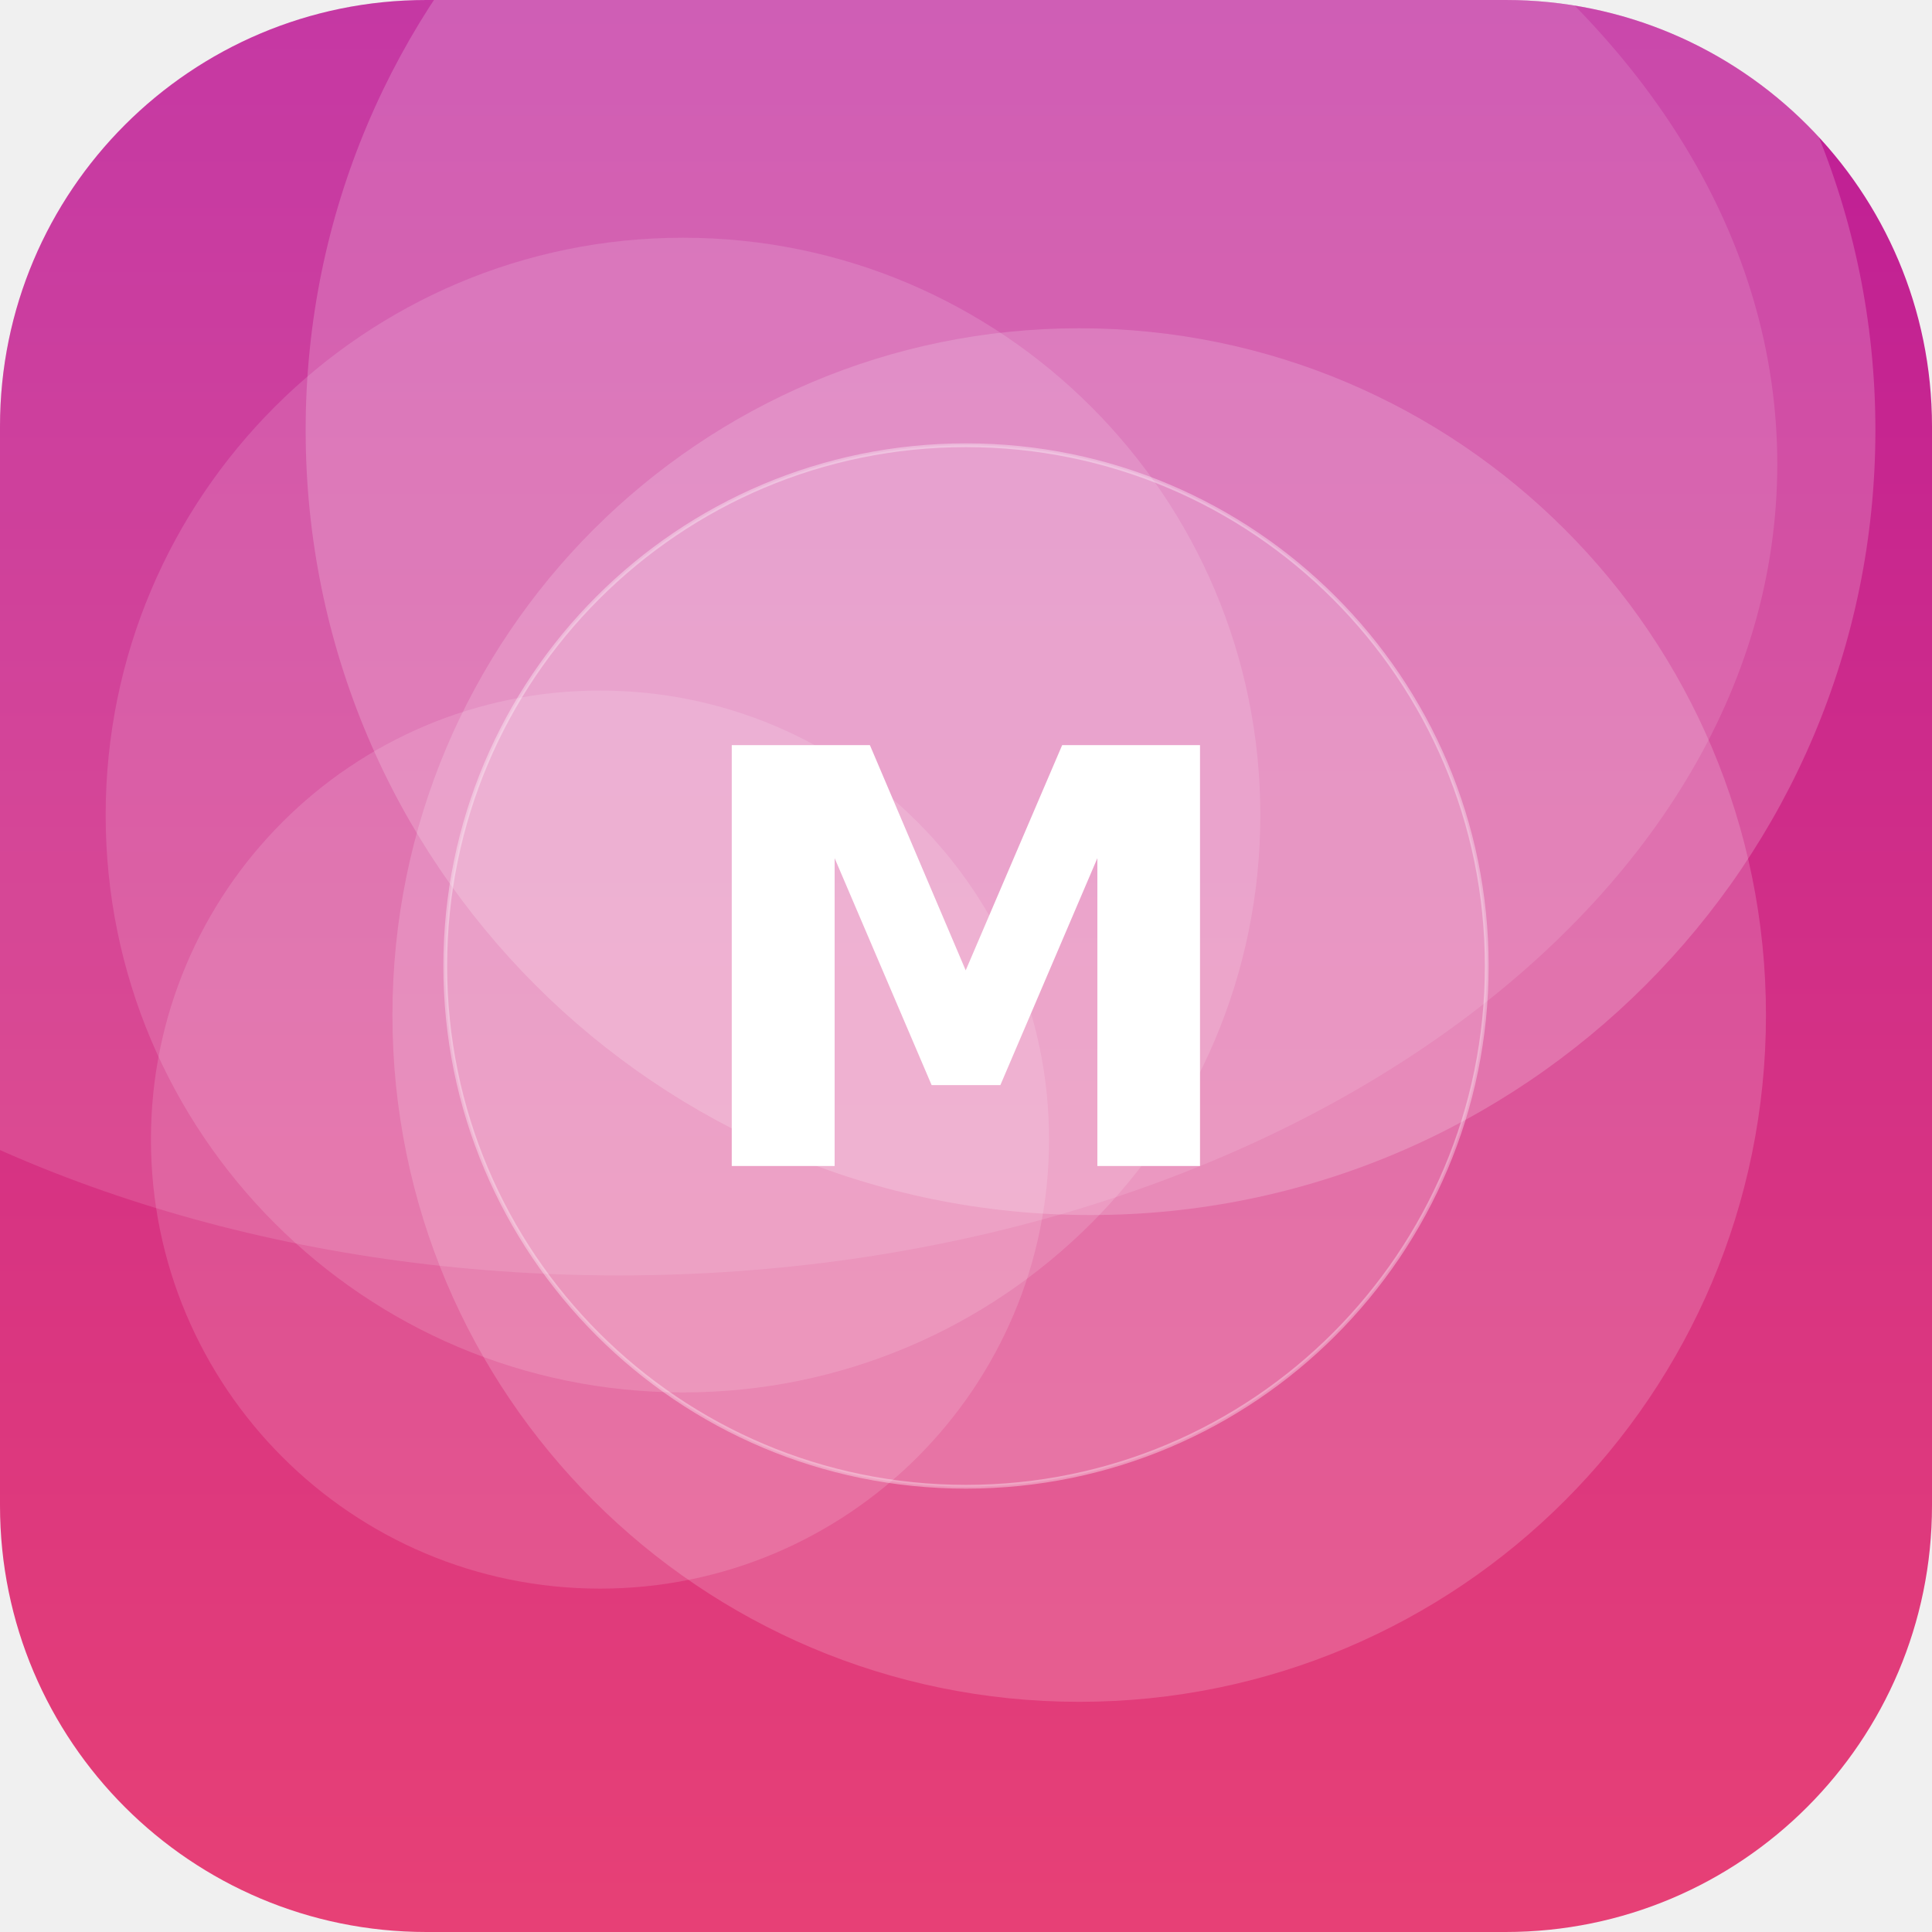
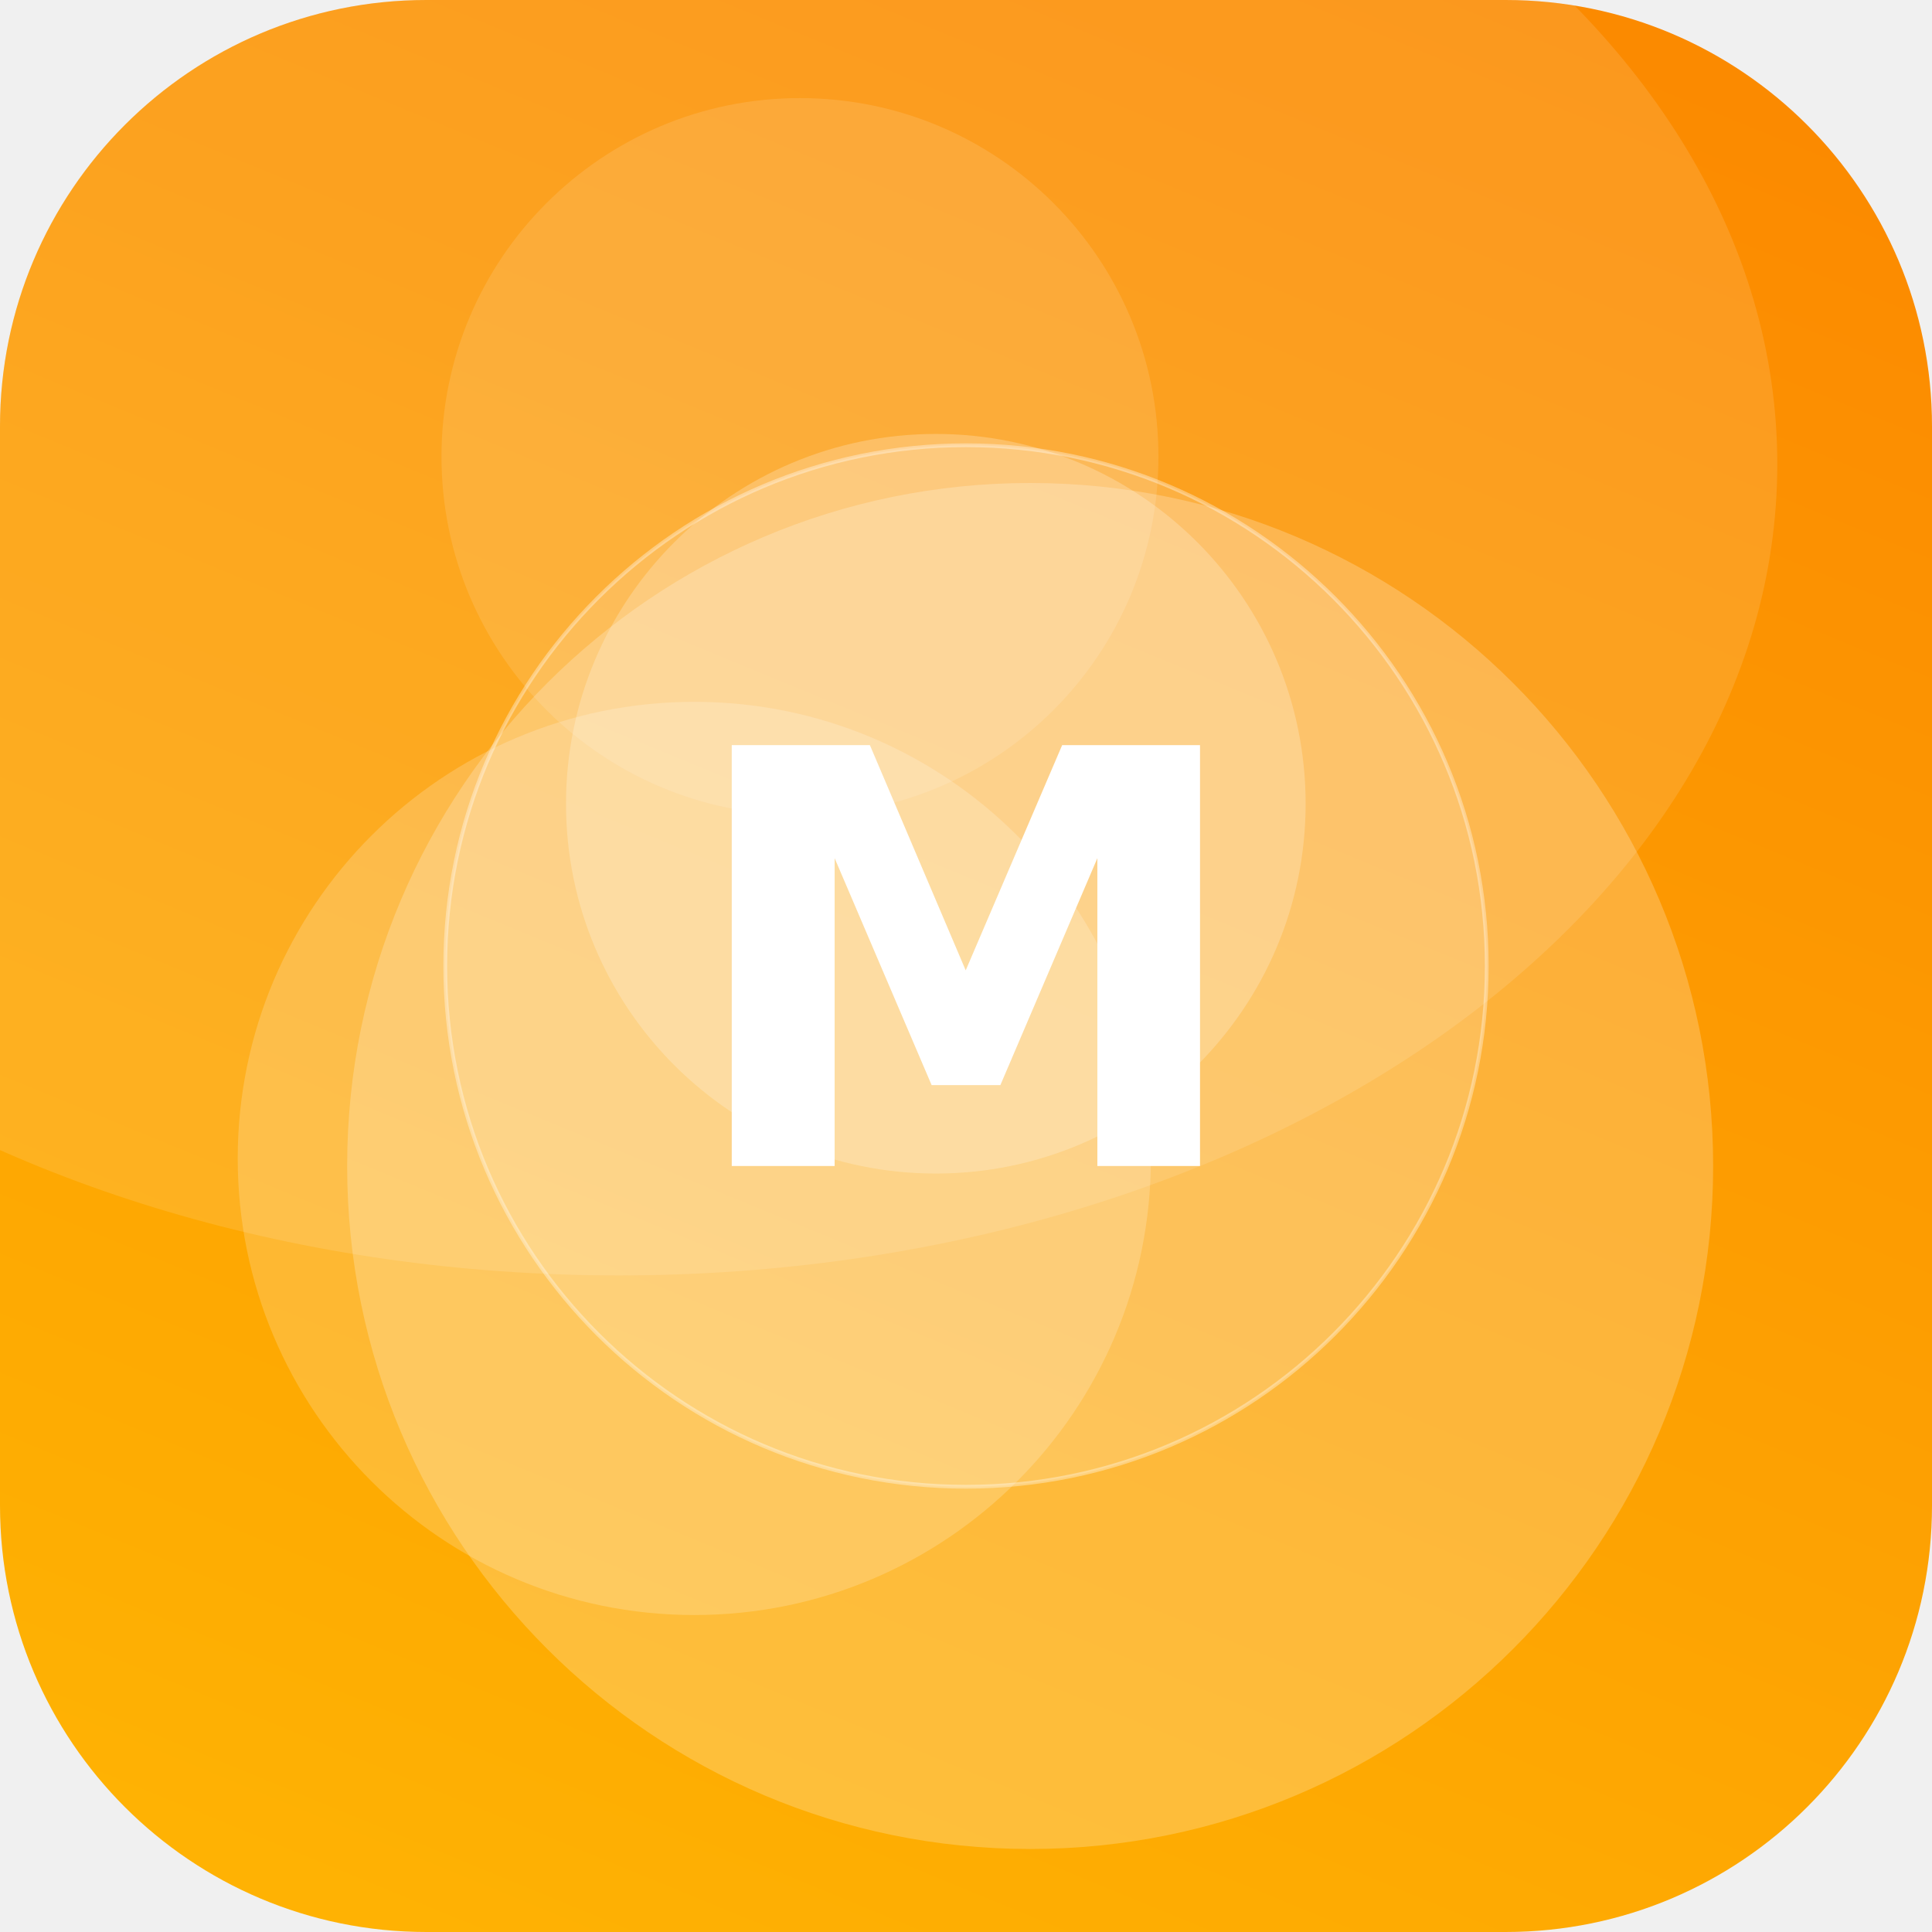
<svg xmlns="http://www.w3.org/2000/svg" width="512" height="512" viewBox="0 0 512 512">
  <defs>
-     <linearGradient id="g" x1="0" y1="0" x2="1" y2="1" gradientTransform="rotate(225 0.5 0.5)">
-       <stop offset="0" stop-color="#EF476F" />
-       <stop offset="1" stop-color="#B5179E" />
+     <linearGradient id="g" x1="0" y1="0" x2="1" y2="1" gradientTransform="rotate(247 0.5 0.5)">
+       <stop offset="0" stop-color="#FFB703" />
+       <stop offset="1" stop-color="#FB8500" />
    </linearGradient>
    <clipPath id="c">
      <rect width="512" height="512" rx="113" />
    </clipPath>
  </defs>
  <g clip-path="url(#c)">
    <rect width="512" height="512" fill="url(#g)" />
-     <circle cx="286" cy="269" r="182" fill="#FFFFFF" fill-opacity="0.17" />
-     <circle cx="159" cy="302" r="119" fill="#FFFFFF" fill-opacity="0.14" />
-     <circle cx="289" cy="114" r="208" fill="#FFFFFF" fill-opacity="0.19" />
-     <circle cx="181" cy="216" r="153" fill="#FFFFFF" fill-opacity="0.14" />
+     <circle cx="248" cy="213" r="98" fill="#FFFFFF" fill-opacity="0.22" />
+     <circle cx="184" cy="307" r="121" fill="#FFFFFF" fill-opacity="0.19" />
+     <circle cx="273" cy="309" r="181" fill="#FFFFFF" fill-opacity="0.22" />
+     <circle cx="212" cy="121" r="95" fill="#FFFFFF" fill-opacity="0.12" />
    <ellipse cx="164" cy="123" rx="307" ry="215" fill="#FFFFFF" fill-opacity="0.12" />
    <circle cx="256" cy="256" r="138" fill="#FFFFFF" fill-opacity="0.16" stroke="#FFFFFF" stroke-opacity="0.35" />
    <text x="50%" y="50%" dy="53" text-anchor="middle" font-family="DejaVu Sans, Helvetica, Arial, sans-serif" font-weight="bold" font-size="153" fill="#FFFFFF">M</text>
  </g>
</svg>
